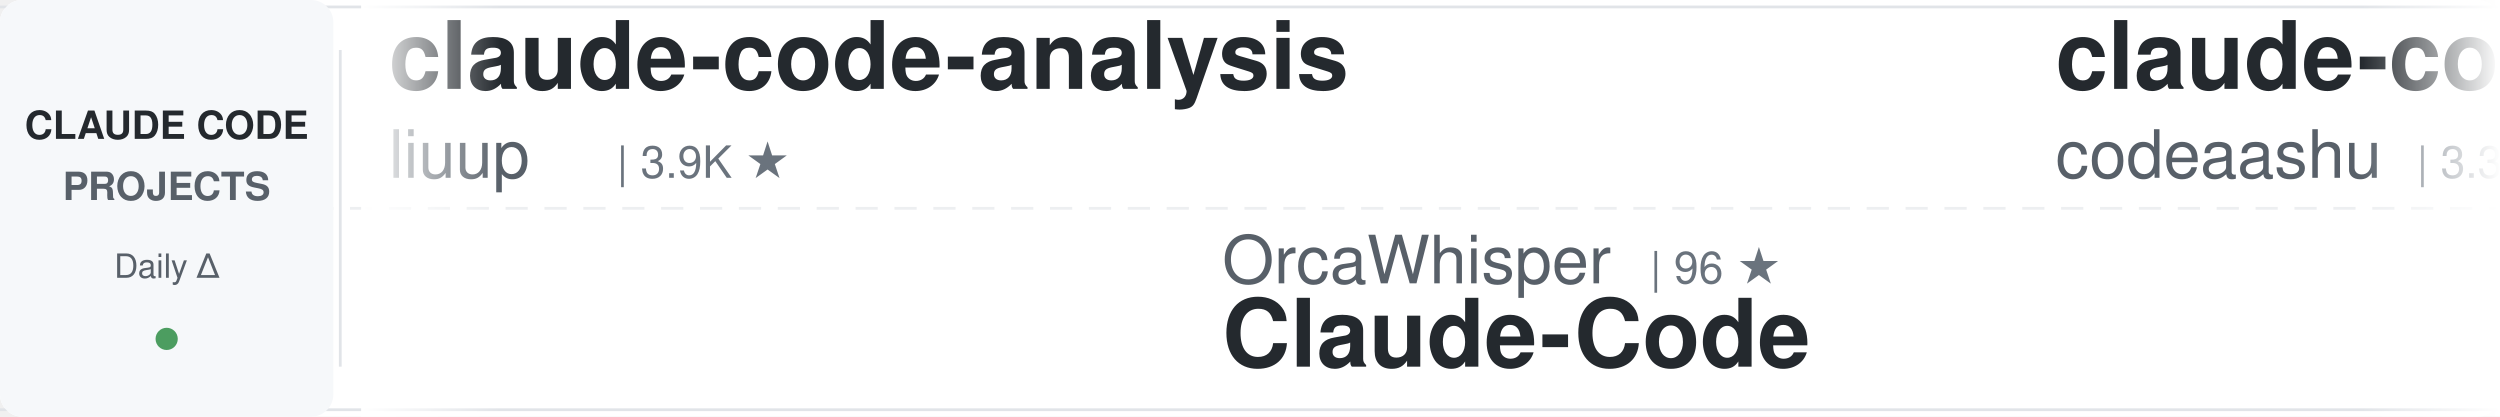
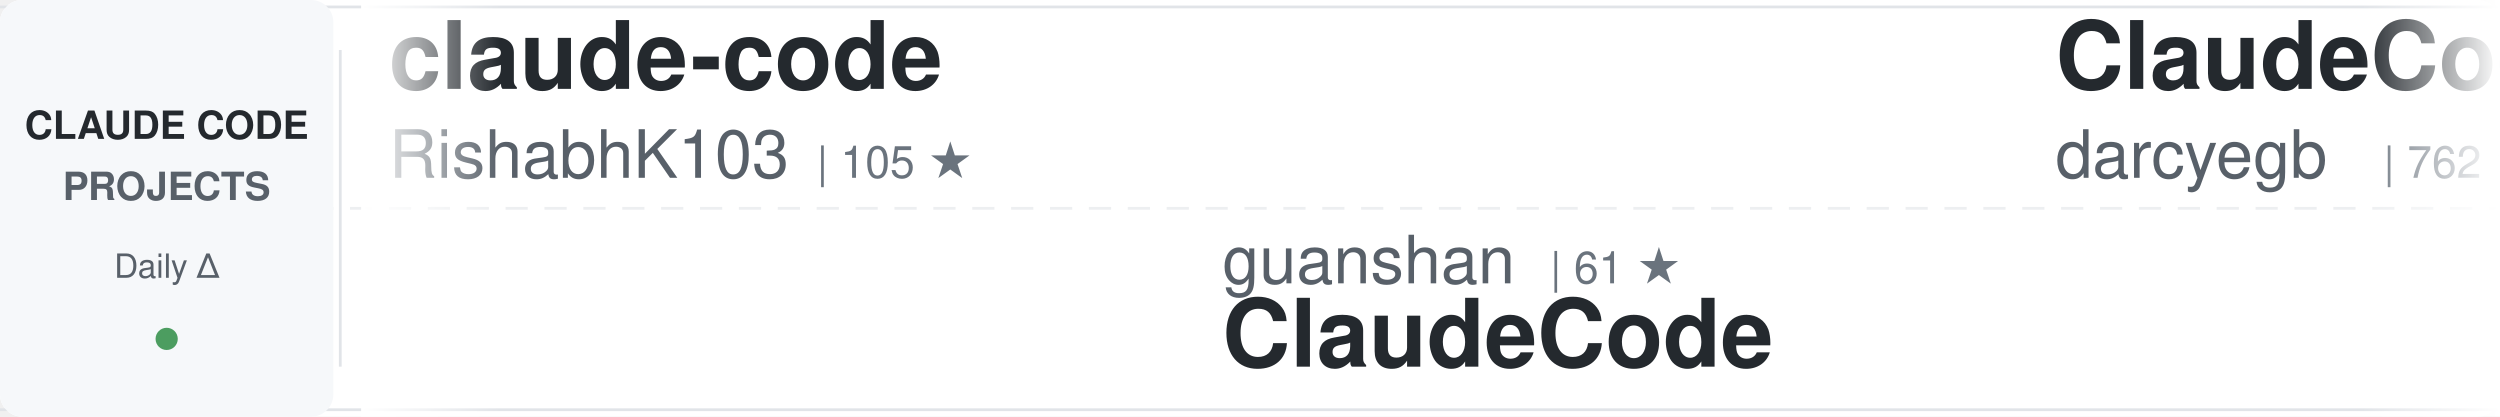
<svg xmlns="http://www.w3.org/2000/svg" width="900" height="150">
  <defs>
    <linearGradient id="awesomeLeftFade" x1="0%" y1="0%" x2="100%" y2="0%">
      <stop offset="0%" style="stop-color:#ffffff;stop-opacity:1" />
      <stop offset="100%" style="stop-color:#ffffff;stop-opacity:0" />
    </linearGradient>
    <linearGradient id="awesomeRightFade" x1="0%" y1="0%" x2="100%" y2="0%">
      <stop offset="0%" style="stop-color:#ffffff;stop-opacity:0" />
      <stop offset="100%" style="stop-color:#ffffff;stop-opacity:1" />
    </linearGradient>
  </defs>
  <rect width="900" height="150" fill="#ffffff" rx="8" />
  <rect x="0" y="2" width="900" height="1" fill="#e1e4e8" />
  <rect x="0" y="147" width="900" height="1" fill="#e1e4e8" />
  <line x1="0" y1="75" x2="900" y2="75" stroke="#e1e4e8" stroke-width="1" stroke-dasharray="8 6" opacity="0.6" />
  <rect x="0" y="0" width="120" height="150" fill="#f6f8fa" rx="8" />
  <text x="60" y="50" font-family="-apple-system, BlinkMacSystemFont, 'Segoe UI', Helvetica, Arial, sans-serif" font-size="14" font-weight="600" fill="#24292e" text-anchor="middle">CLAUDE CODE</text>
  <text x="60" y="72" font-family="-apple-system, BlinkMacSystemFont, 'Segoe UI', Helvetica, Arial, sans-serif" font-size="14" font-weight="600" fill="#586069" text-anchor="middle">PROJECTS</text>
  <text x="60" y="100" font-family="-apple-system, BlinkMacSystemFont, 'Segoe UI', Helvetica, Arial, sans-serif" font-size="12" font-weight="500" fill="#586069" text-anchor="middle">Daily Δ</text>
  <circle cx="60" cy="122" r="4" fill="#22863a" opacity="0.8" />
  <rect x="122" y="18" width="1" height="114" fill="#e1e4e8" />
  <clipPath id="awesomeTickerClip">
    <rect x="130" y="0" width="770" height="150" />
  </clipPath>
  <g clip-path="url(#awesomeTickerClip)">
    <g id="awesomeTickerItems">
      <animateTransform attributeName="transform" attributeType="XML" type="translate" from="0 0" to="-3000 0" dur="54s" repeatCount="indefinite" />
      <g transform="translate(0, 0)">
-         <text x="140" y="32" font-family="-apple-system, BlinkMacSystemFont, 'Segoe UI', Helvetica, Arial, sans-serif" font-size="34" font-weight="600" fill="#24292e">claude-code-analysis</text>
-         <text x="140" y="64" font-family="-apple-system, BlinkMacSystemFont, 'Segoe UI', Helvetica, Arial, sans-serif" font-size="24" font-weight="400" fill="#586069">liuup</text>
-         <text x="222" y="64" font-family="-apple-system, BlinkMacSystemFont, 'Segoe UI', Helvetica, Arial, sans-serif" font-size="16" font-weight="500" fill="#6a737d">| 3.9K ★</text>
+         <text x="140" y="32" font-family="-apple-system, BlinkMacSystemFont, 'Segoe UI', Helvetica, Arial, sans-serif" font-size="34" font-weight="600" fill="#24292e">claude-code</text>
+         <text x="140" y="64" font-family="-apple-system, BlinkMacSystemFont, 'Segoe UI', Helvetica, Arial, sans-serif" font-size="24" font-weight="400" fill="#586069">RishabhK103</text>
+         <text x="294" y="64" font-family="-apple-system, BlinkMacSystemFont, 'Segoe UI', Helvetica, Arial, sans-serif" font-size="16" font-weight="500" fill="#6a737d">| 105 ★</text>
      </g>
      <g transform="translate(300, 0)">
-         <text x="140" y="102" font-family="-apple-system, BlinkMacSystemFont, 'Segoe UI', Helvetica, Arial, sans-serif" font-size="24" font-weight="400" fill="#586069">OrcaWhisper</text>
-         <text x="294" y="102" font-family="-apple-system, BlinkMacSystemFont, 'Segoe UI', Helvetica, Arial, sans-serif" font-size="16" font-weight="500" fill="#6a737d">| 96 ★</text>
-         <text x="140" y="132" font-family="-apple-system, BlinkMacSystemFont, 'Segoe UI', Helvetica, Arial, sans-serif" font-size="34" font-weight="600" fill="#24292e">Claude-Code</text>
+         <text x="140" y="102" font-family="-apple-system, BlinkMacSystemFont, 'Segoe UI', Helvetica, Arial, sans-serif" font-size="24" font-weight="400" fill="#586069">guanshan</text>
+         <text x="258" y="102" font-family="-apple-system, BlinkMacSystemFont, 'Segoe UI', Helvetica, Arial, sans-serif" font-size="16" font-weight="500" fill="#6a737d">| 61 ★</text>
+         <text x="140" y="132" font-family="-apple-system, BlinkMacSystemFont, 'Segoe UI', Helvetica, Arial, sans-serif" font-size="34" font-weight="600" fill="#24292e">ClaudeCode</text>
      </g>
      <g transform="translate(600, 0)">
-         <text x="140" y="32" font-family="-apple-system, BlinkMacSystemFont, 'Segoe UI', Helvetica, Arial, sans-serif" font-size="34" font-weight="600" fill="#24292e">claude-code</text>
-         <text x="140" y="64" font-family="-apple-system, BlinkMacSystemFont, 'Segoe UI', Helvetica, Arial, sans-serif" font-size="24" font-weight="400" fill="#586069">codeaashu</text>
-         <text x="270" y="64" font-family="-apple-system, BlinkMacSystemFont, 'Segoe UI', Helvetica, Arial, sans-serif" font-size="16" font-weight="500" fill="#6a737d">| 3.3K ★</text>
+         <text x="140" y="32" font-family="-apple-system, BlinkMacSystemFont, 'Segoe UI', Helvetica, Arial, sans-serif" font-size="34" font-weight="600" fill="#24292e">ClaudeCodeAgents</text>
+         <text x="140" y="64" font-family="-apple-system, BlinkMacSystemFont, 'Segoe UI', Helvetica, Arial, sans-serif" font-size="24" font-weight="400" fill="#586069">darcyegb</text>
+         <text x="258" y="64" font-family="-apple-system, BlinkMacSystemFont, 'Segoe UI', Helvetica, Arial, sans-serif" font-size="16" font-weight="500" fill="#6a737d">| 762 ★</text>
      </g>
      <g transform="translate(900, 0)">
-         <text x="140" y="102" font-family="-apple-system, BlinkMacSystemFont, 'Segoe UI', Helvetica, Arial, sans-serif" font-size="24" font-weight="400" fill="#586069">darcyegb</text>
-         <text x="258" y="102" font-family="-apple-system, BlinkMacSystemFont, 'Segoe UI', Helvetica, Arial, sans-serif" font-size="16" font-weight="500" fill="#6a737d">| 762 ★</text>
-         <text x="140" y="132" font-family="-apple-system, BlinkMacSystemFont, 'Segoe UI', Helvetica, Arial, sans-serif" font-size="34" font-weight="600" fill="#24292e">ClaudeCodeAgents</text>
+         <text x="140" y="102" font-family="-apple-system, BlinkMacSystemFont, 'Segoe UI', Helvetica, Arial, sans-serif" font-size="24" font-weight="400" fill="#586069">liuup</text>
+         <text x="222" y="102" font-family="-apple-system, BlinkMacSystemFont, 'Segoe UI', Helvetica, Arial, sans-serif" font-size="16" font-weight="500" fill="#6a737d">| 3.9K ★</text>
+         <text x="140" y="132" font-family="-apple-system, BlinkMacSystemFont, 'Segoe UI', Helvetica, Arial, sans-serif" font-size="34" font-weight="600" fill="#24292e">claude-code-analysis</text>
      </g>
      <g transform="translate(1200, 0)">
-         <text x="140" y="32" font-family="-apple-system, BlinkMacSystemFont, 'Segoe UI', Helvetica, Arial, sans-serif" font-size="34" font-weight="600" fill="#24292e">claude-code-from-source</text>
-         <text x="140" y="64" font-family="-apple-system, BlinkMacSystemFont, 'Segoe UI', Helvetica, Arial, sans-serif" font-size="24" font-weight="400" fill="#586069">alejandrobalderas</text>
-         <text x="366" y="64" font-family="-apple-system, BlinkMacSystemFont, 'Segoe UI', Helvetica, Arial, sans-serif" font-size="16" font-weight="500" fill="#6a737d">| 2.8K ★</text>
+         <text x="140" y="32" font-family="-apple-system, BlinkMacSystemFont, 'Segoe UI', Helvetica, Arial, sans-serif" font-size="34" font-weight="600" fill="#24292e">claude-code-tudou</text>
+         <text x="140" y="64" font-family="-apple-system, BlinkMacSystemFont, 'Segoe UI', Helvetica, Arial, sans-serif" font-size="24" font-weight="400" fill="#586069">AICoderTudou</text>
+         <text x="306" y="64" font-family="-apple-system, BlinkMacSystemFont, 'Segoe UI', Helvetica, Arial, sans-serif" font-size="16" font-weight="500" fill="#6a737d">| 494 ★</text>
      </g>
      <g transform="translate(1500, 0)">
-         <text x="140" y="102" font-family="-apple-system, BlinkMacSystemFont, 'Segoe UI', Helvetica, Arial, sans-serif" font-size="24" font-weight="400" fill="#586069">Chachamaru127</text>
-         <text x="318" y="102" font-family="-apple-system, BlinkMacSystemFont, 'Segoe UI', Helvetica, Arial, sans-serif" font-size="16" font-weight="500" fill="#6a737d">| 3.1K ★</text>
-         <text x="395" y="102" font-family="-apple-system, BlinkMacSystemFont, 'Segoe UI', Helvetica, Arial, sans-serif" font-size="16" font-weight="500" fill="#22863a"> +1</text>
-         <text x="140" y="132" font-family="-apple-system, BlinkMacSystemFont, 'Segoe UI', Helvetica, Arial, sans-serif" font-size="34" font-weight="600" fill="#24292e">claude-code-harness</text>
+         <text x="140" y="102" font-family="-apple-system, BlinkMacSystemFont, 'Segoe UI', Helvetica, Arial, sans-serif" font-size="24" font-weight="400" fill="#586069">jqueryscript</text>
+         <text x="306" y="102" font-family="-apple-system, BlinkMacSystemFont, 'Segoe UI', Helvetica, Arial, sans-serif" font-size="16" font-weight="500" fill="#6a737d">| 513 ★</text>
+         <text x="140" y="132" font-family="-apple-system, BlinkMacSystemFont, 'Segoe UI', Helvetica, Arial, sans-serif" font-size="34" font-weight="600" fill="#24292e">awesome-claude-code</text>
      </g>
      <g transform="translate(1800, 0)">
        <text x="140" y="32" font-family="-apple-system, BlinkMacSystemFont, 'Segoe UI', Helvetica, Arial, sans-serif" font-size="34" font-weight="600" fill="#24292e">claude-code</text>
-         <text x="140" y="64" font-family="-apple-system, BlinkMacSystemFont, 'Segoe UI', Helvetica, Arial, sans-serif" font-size="24" font-weight="400" fill="#586069">xorespesp</text>
-         <text x="270" y="64" font-family="-apple-system, BlinkMacSystemFont, 'Segoe UI', Helvetica, Arial, sans-serif" font-size="16" font-weight="500" fill="#6a737d">| 233 ★</text>
+         <text x="140" y="64" font-family="-apple-system, BlinkMacSystemFont, 'Segoe UI', Helvetica, Arial, sans-serif" font-size="24" font-weight="400" fill="#586069">ochamber</text>
+         <text x="258" y="64" font-family="-apple-system, BlinkMacSystemFont, 'Segoe UI', Helvetica, Arial, sans-serif" font-size="16" font-weight="500" fill="#6a737d">| 2 ★</text>
      </g>
      <g transform="translate(2100, 0)">
-         <text x="140" y="102" font-family="-apple-system, BlinkMacSystemFont, 'Segoe UI', Helvetica, Arial, sans-serif" font-size="24" font-weight="400" fill="#586069">feiskyer</text>
-         <text x="258" y="102" font-family="-apple-system, BlinkMacSystemFont, 'Segoe UI', Helvetica, Arial, sans-serif" font-size="16" font-weight="500" fill="#6a737d">| 1.7K ★</text>
-         <text x="335" y="102" font-family="-apple-system, BlinkMacSystemFont, 'Segoe UI', Helvetica, Arial, sans-serif" font-size="16" font-weight="500" fill="#22863a"> +1</text>
-         <text x="140" y="132" font-family="-apple-system, BlinkMacSystemFont, 'Segoe UI', Helvetica, Arial, sans-serif" font-size="34" font-weight="600" fill="#24292e">claude-code-settings</text>
+         <text x="140" y="102" font-family="-apple-system, BlinkMacSystemFont, 'Segoe UI', Helvetica, Arial, sans-serif" font-size="24" font-weight="400" fill="#586069">jarmuine</text>
+         <text x="258" y="102" font-family="-apple-system, BlinkMacSystemFont, 'Segoe UI', Helvetica, Arial, sans-serif" font-size="16" font-weight="500" fill="#6a737d">| 2.3K ★</text>
+         <text x="140" y="132" font-family="-apple-system, BlinkMacSystemFont, 'Segoe UI', Helvetica, Arial, sans-serif" font-size="34" font-weight="600" fill="#24292e">claude-code</text>
      </g>
      <g transform="translate(2400, 0)">
-         <text x="140" y="32" font-family="-apple-system, BlinkMacSystemFont, 'Segoe UI', Helvetica, Arial, sans-serif" font-size="34" font-weight="600" fill="#24292e">claude-code-source</text>
-         <text x="140" y="64" font-family="-apple-system, BlinkMacSystemFont, 'Segoe UI', Helvetica, Arial, sans-serif" font-size="24" font-weight="400" fill="#586069">AprilNEA</text>
-         <text x="258" y="64" font-family="-apple-system, BlinkMacSystemFont, 'Segoe UI', Helvetica, Arial, sans-serif" font-size="16" font-weight="500" fill="#6a737d">| 391 ★</text>
+         <text x="140" y="32" font-family="-apple-system, BlinkMacSystemFont, 'Segoe UI', Helvetica, Arial, sans-serif" font-size="34" font-weight="600" fill="#24292e">claude-code</text>
+         <text x="140" y="64" font-family="-apple-system, BlinkMacSystemFont, 'Segoe UI', Helvetica, Arial, sans-serif" font-size="24" font-weight="400" fill="#586069">mehmoodosman</text>
+         <text x="306" y="64" font-family="-apple-system, BlinkMacSystemFont, 'Segoe UI', Helvetica, Arial, sans-serif" font-size="16" font-weight="500" fill="#6a737d">| 174 ★</text>
      </g>
      <g transform="translate(2700, 0)">
-         <text x="140" y="102" font-family="-apple-system, BlinkMacSystemFont, 'Segoe UI', Helvetica, Arial, sans-serif" font-size="24" font-weight="400" fill="#586069">fazxes</text>
-         <text x="234" y="102" font-family="-apple-system, BlinkMacSystemFont, 'Segoe UI', Helvetica, Arial, sans-serif" font-size="16" font-weight="500" fill="#6a737d">| 240 ★</text>
-         <text x="140" y="132" font-family="-apple-system, BlinkMacSystemFont, 'Segoe UI', Helvetica, Arial, sans-serif" font-size="34" font-weight="600" fill="#24292e">Claude-code</text>
+         <text x="140" y="102" font-family="-apple-system, BlinkMacSystemFont, 'Segoe UI', Helvetica, Arial, sans-serif" font-size="24" font-weight="400" fill="#586069">VILA-Lab</text>
+         <text x="258" y="102" font-family="-apple-system, BlinkMacSystemFont, 'Segoe UI', Helvetica, Arial, sans-serif" font-size="16" font-weight="500" fill="#6a737d">| 2.1K ★</text>
+         <text x="140" y="132" font-family="-apple-system, BlinkMacSystemFont, 'Segoe UI', Helvetica, Arial, sans-serif" font-size="34" font-weight="600" fill="#24292e">Dive-into-Claude-Code</text>
      </g>
      <g transform="translate(3000, 0)">
-         <text x="140" y="32" font-family="-apple-system, BlinkMacSystemFont, 'Segoe UI', Helvetica, Arial, sans-serif" font-size="34" font-weight="600" fill="#24292e">claude-code-analysis</text>
-         <text x="140" y="64" font-family="-apple-system, BlinkMacSystemFont, 'Segoe UI', Helvetica, Arial, sans-serif" font-size="24" font-weight="400" fill="#586069">liuup</text>
-         <text x="222" y="64" font-family="-apple-system, BlinkMacSystemFont, 'Segoe UI', Helvetica, Arial, sans-serif" font-size="16" font-weight="500" fill="#6a737d">| 3.9K ★</text>
+         <text x="140" y="32" font-family="-apple-system, BlinkMacSystemFont, 'Segoe UI', Helvetica, Arial, sans-serif" font-size="34" font-weight="600" fill="#24292e">claude-code</text>
+         <text x="140" y="64" font-family="-apple-system, BlinkMacSystemFont, 'Segoe UI', Helvetica, Arial, sans-serif" font-size="24" font-weight="400" fill="#586069">RishabhK103</text>
+         <text x="294" y="64" font-family="-apple-system, BlinkMacSystemFont, 'Segoe UI', Helvetica, Arial, sans-serif" font-size="16" font-weight="500" fill="#6a737d">| 105 ★</text>
      </g>
      <g transform="translate(3300, 0)">
-         <text x="140" y="102" font-family="-apple-system, BlinkMacSystemFont, 'Segoe UI', Helvetica, Arial, sans-serif" font-size="24" font-weight="400" fill="#586069">OrcaWhisper</text>
-         <text x="294" y="102" font-family="-apple-system, BlinkMacSystemFont, 'Segoe UI', Helvetica, Arial, sans-serif" font-size="16" font-weight="500" fill="#6a737d">| 96 ★</text>
-         <text x="140" y="132" font-family="-apple-system, BlinkMacSystemFont, 'Segoe UI', Helvetica, Arial, sans-serif" font-size="34" font-weight="600" fill="#24292e">Claude-Code</text>
+         <text x="140" y="102" font-family="-apple-system, BlinkMacSystemFont, 'Segoe UI', Helvetica, Arial, sans-serif" font-size="24" font-weight="400" fill="#586069">guanshan</text>
+         <text x="258" y="102" font-family="-apple-system, BlinkMacSystemFont, 'Segoe UI', Helvetica, Arial, sans-serif" font-size="16" font-weight="500" fill="#6a737d">| 61 ★</text>
+         <text x="140" y="132" font-family="-apple-system, BlinkMacSystemFont, 'Segoe UI', Helvetica, Arial, sans-serif" font-size="34" font-weight="600" fill="#24292e">ClaudeCode</text>
      </g>
      <g transform="translate(3600, 0)">
-         <text x="140" y="32" font-family="-apple-system, BlinkMacSystemFont, 'Segoe UI', Helvetica, Arial, sans-serif" font-size="34" font-weight="600" fill="#24292e">claude-code</text>
-         <text x="140" y="64" font-family="-apple-system, BlinkMacSystemFont, 'Segoe UI', Helvetica, Arial, sans-serif" font-size="24" font-weight="400" fill="#586069">codeaashu</text>
-         <text x="270" y="64" font-family="-apple-system, BlinkMacSystemFont, 'Segoe UI', Helvetica, Arial, sans-serif" font-size="16" font-weight="500" fill="#6a737d">| 3.3K ★</text>
+         <text x="140" y="32" font-family="-apple-system, BlinkMacSystemFont, 'Segoe UI', Helvetica, Arial, sans-serif" font-size="34" font-weight="600" fill="#24292e">ClaudeCodeAgents</text>
+         <text x="140" y="64" font-family="-apple-system, BlinkMacSystemFont, 'Segoe UI', Helvetica, Arial, sans-serif" font-size="24" font-weight="400" fill="#586069">darcyegb</text>
+         <text x="258" y="64" font-family="-apple-system, BlinkMacSystemFont, 'Segoe UI', Helvetica, Arial, sans-serif" font-size="16" font-weight="500" fill="#6a737d">| 762 ★</text>
      </g>
      <g transform="translate(3900, 0)">
-         <text x="140" y="102" font-family="-apple-system, BlinkMacSystemFont, 'Segoe UI', Helvetica, Arial, sans-serif" font-size="24" font-weight="400" fill="#586069">darcyegb</text>
-         <text x="258" y="102" font-family="-apple-system, BlinkMacSystemFont, 'Segoe UI', Helvetica, Arial, sans-serif" font-size="16" font-weight="500" fill="#6a737d">| 762 ★</text>
-         <text x="140" y="132" font-family="-apple-system, BlinkMacSystemFont, 'Segoe UI', Helvetica, Arial, sans-serif" font-size="34" font-weight="600" fill="#24292e">ClaudeCodeAgents</text>
+         <text x="140" y="102" font-family="-apple-system, BlinkMacSystemFont, 'Segoe UI', Helvetica, Arial, sans-serif" font-size="24" font-weight="400" fill="#586069">liuup</text>
+         <text x="222" y="102" font-family="-apple-system, BlinkMacSystemFont, 'Segoe UI', Helvetica, Arial, sans-serif" font-size="16" font-weight="500" fill="#6a737d">| 3.9K ★</text>
+         <text x="140" y="132" font-family="-apple-system, BlinkMacSystemFont, 'Segoe UI', Helvetica, Arial, sans-serif" font-size="34" font-weight="600" fill="#24292e">claude-code-analysis</text>
      </g>
    </g>
  </g>
  <rect x="130" y="0" width="50" height="150" fill="url(#awesomeLeftFade)" />
  <rect x="850" y="0" width="50" height="150" fill="url(#awesomeRightFade)" />
</svg>
